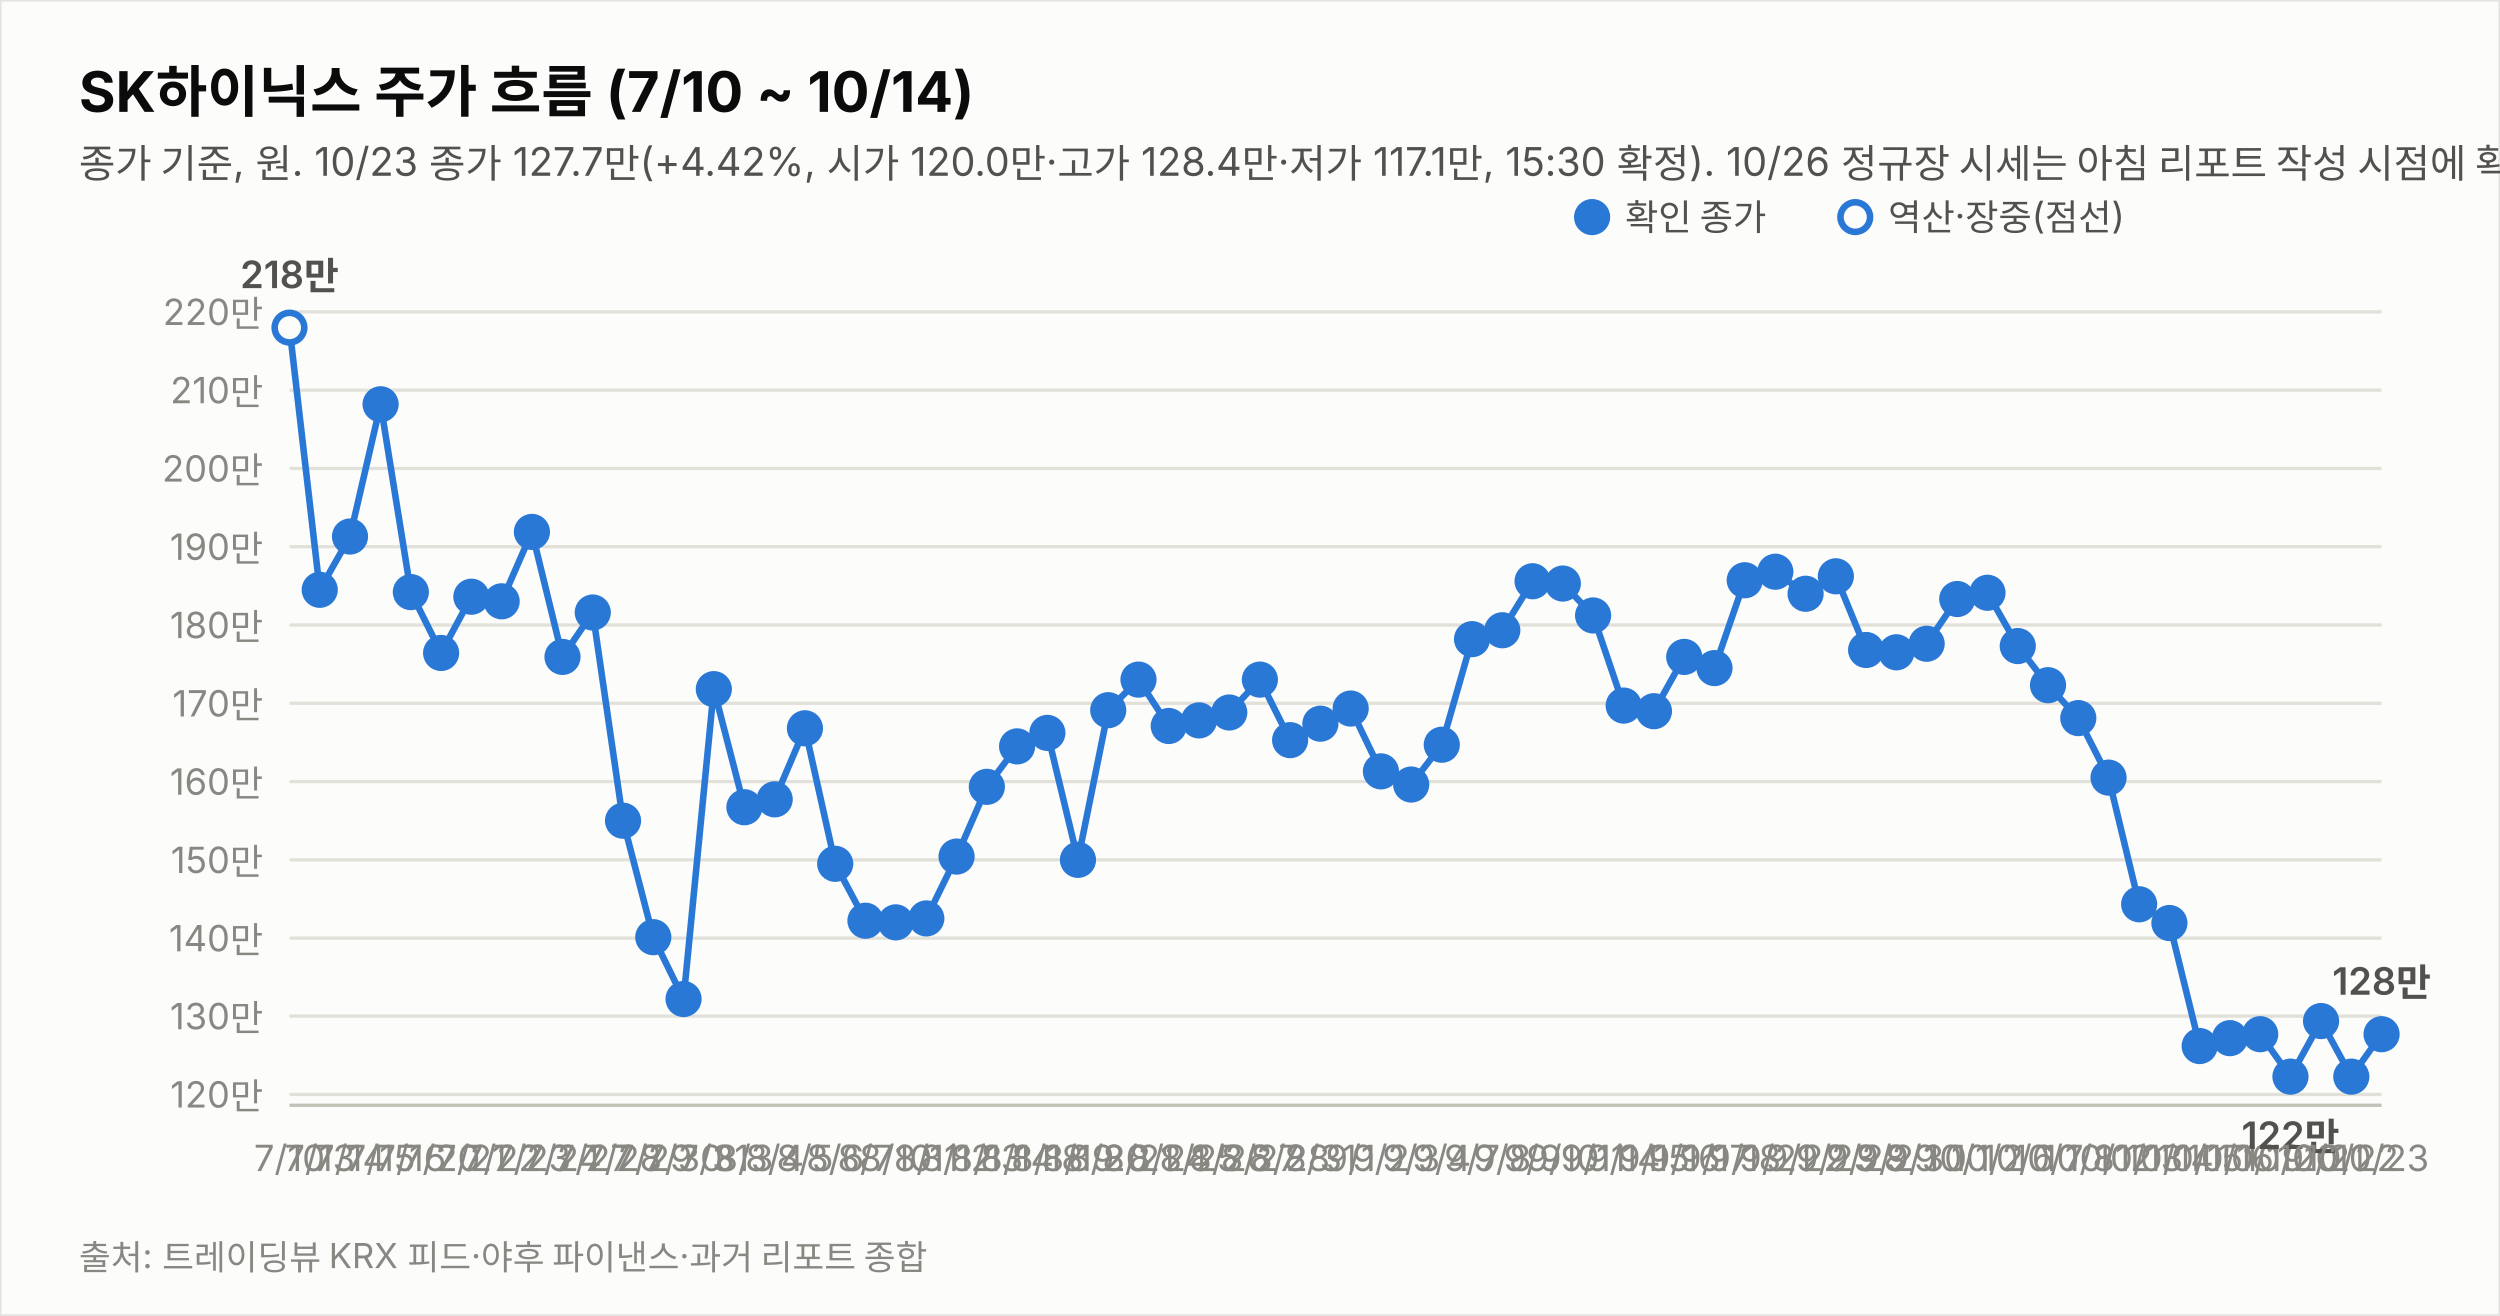
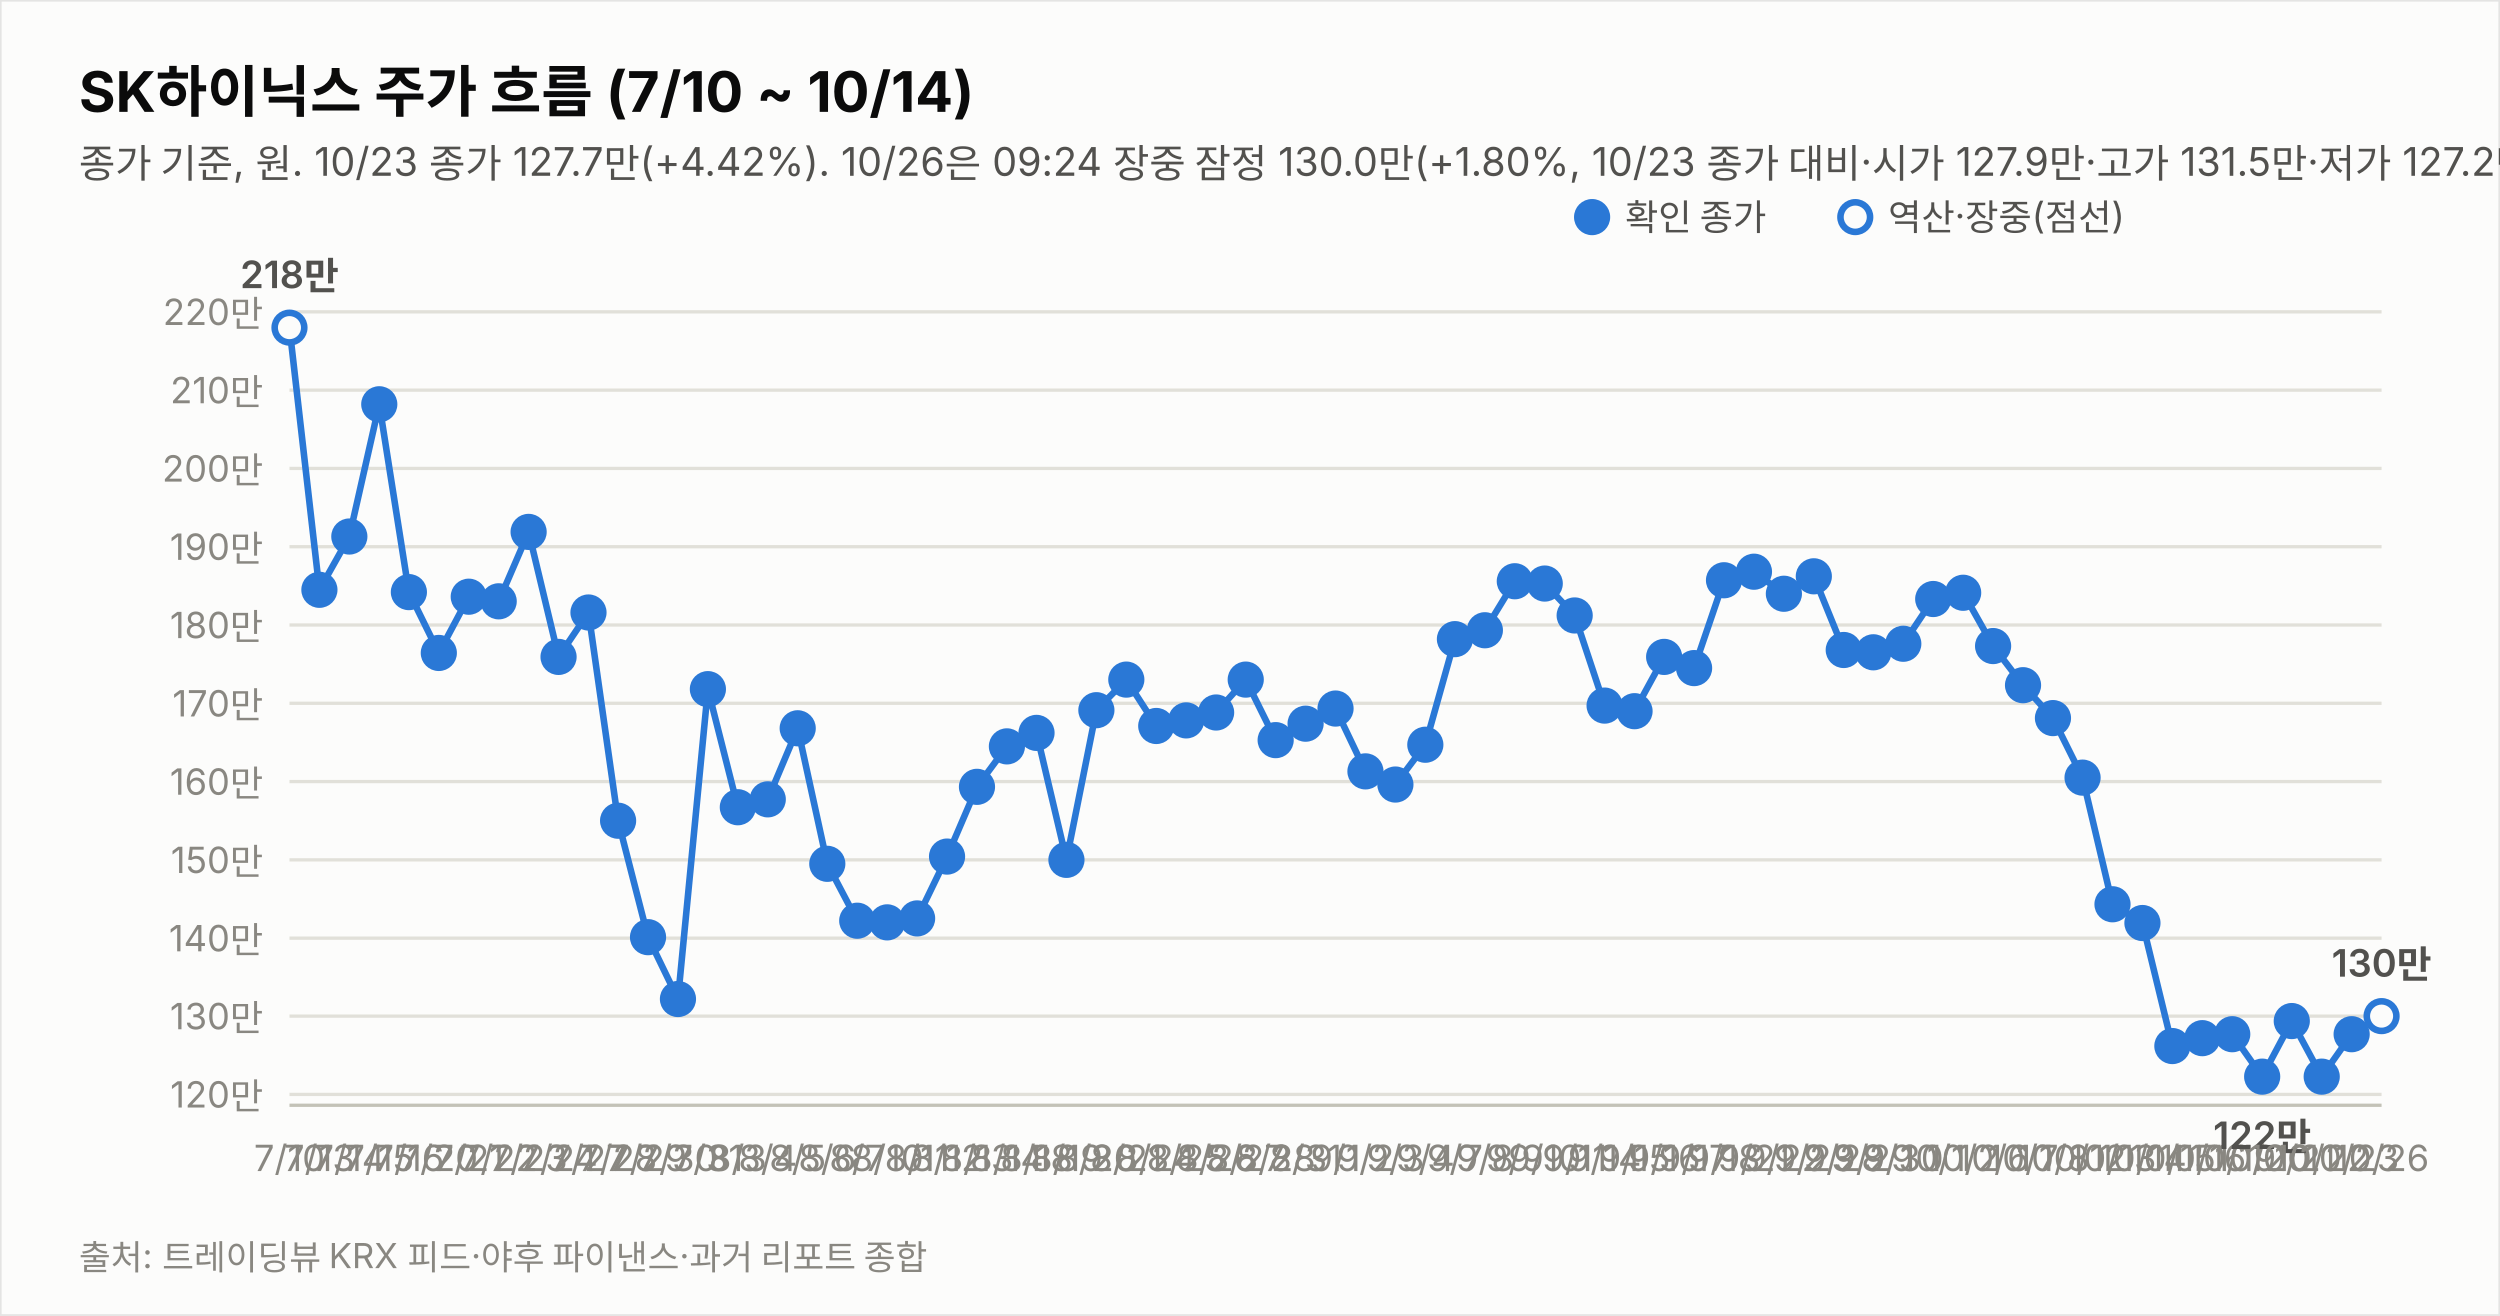
<svg xmlns="http://www.w3.org/2000/svg" width="760" height="400" viewBox="0 0 760 400" font-family="system-ui,-apple-system,&quot;Segoe UI&quot;,&quot;Malgun Gothic&quot;,&quot;Apple SD Gothic Neo&quot;,sans-serif">
  <rect width="760" height="400" fill="#fcfcfb" stroke="rgba(11,11,11,0.10)" />
  <text x="24" y="34" font-size="17" font-weight="700" fill="#0b0b0b">SK하이닉스 주가 흐름 (7/10 ~ 10/14)</text>
-   <text x="24" y="54" font-size="12" fill="#52514e">종가 기준, 원. 10/23 종가 127.7만(+4.42%, 시가 120.0만·고가 128.4만·저가 117.1만, 15:30 확정). 10/26 정규장 시세는 아침 리포트 작성 시점에 확인 불가. 지표는 10/23 종가 확정.</text>
+   <text x="24" y="54" font-size="12" fill="#52514e">종가 기준, 원. 10/23 종가 127.7만(+4.42%). 10/26은 09:24 장중 잠정 130.0만(+1.80%, 10/23 종가 대비·시가 127.9만·고가 131.5만·저가 127.2만, 야후 20분 지연 시세). 지표는 10/26 09:24 잠정.</text>
  <line x1="88" y1="332.7" x2="724" y2="332.7" stroke="#e1e0d9" stroke-width="1" />
  <text x="80" y="336.7" font-size="11" fill="#898781" text-anchor="end" style="font-variant-numeric:tabular-nums">120만</text>
  <line x1="88" y1="308.9" x2="724" y2="308.9" stroke="#e1e0d9" stroke-width="1" />
  <text x="80" y="312.9" font-size="11" fill="#898781" text-anchor="end" style="font-variant-numeric:tabular-nums">130만</text>
  <line x1="88" y1="285.2" x2="724" y2="285.2" stroke="#e1e0d9" stroke-width="1" />
  <text x="80" y="289.2" font-size="11" fill="#898781" text-anchor="end" style="font-variant-numeric:tabular-nums">140만</text>
  <line x1="88" y1="261.4" x2="724" y2="261.4" stroke="#e1e0d9" stroke-width="1" />
  <text x="80" y="265.4" font-size="11" fill="#898781" text-anchor="end" style="font-variant-numeric:tabular-nums">150만</text>
  <line x1="88" y1="237.6" x2="724" y2="237.6" stroke="#e1e0d9" stroke-width="1" />
  <text x="80" y="241.6" font-size="11" fill="#898781" text-anchor="end" style="font-variant-numeric:tabular-nums">160만</text>
  <line x1="88" y1="213.8" x2="724" y2="213.8" stroke="#e1e0d9" stroke-width="1" />
  <text x="80" y="217.8" font-size="11" fill="#898781" text-anchor="end" style="font-variant-numeric:tabular-nums">170만</text>
  <line x1="88" y1="190.0" x2="724" y2="190.0" stroke="#e1e0d9" stroke-width="1" />
  <text x="80" y="194.0" font-size="11" fill="#898781" text-anchor="end" style="font-variant-numeric:tabular-nums">180만</text>
  <line x1="88" y1="166.2" x2="724" y2="166.2" stroke="#e1e0d9" stroke-width="1" />
  <text x="80" y="170.2" font-size="11" fill="#898781" text-anchor="end" style="font-variant-numeric:tabular-nums">190만</text>
  <line x1="88" y1="142.4" x2="724" y2="142.4" stroke="#e1e0d9" stroke-width="1" />
  <text x="80" y="146.4" font-size="11" fill="#898781" text-anchor="end" style="font-variant-numeric:tabular-nums">200만</text>
  <line x1="88" y1="118.6" x2="724" y2="118.6" stroke="#e1e0d9" stroke-width="1" />
  <text x="80" y="122.6" font-size="11" fill="#898781" text-anchor="end" style="font-variant-numeric:tabular-nums">210만</text>
  <line x1="88" y1="94.8" x2="724" y2="94.8" stroke="#e1e0d9" stroke-width="1" />
  <text x="80" y="98.8" font-size="11" fill="#898781" text-anchor="end" style="font-variant-numeric:tabular-nums">220만</text>
  <line x1="88" y1="336" x2="724" y2="336" stroke="#c3c2b7" stroke-width="1" />
-   <path d="M88.0,99.6 L97.2,179.3 L106.4,163.1 L115.7,122.9 L124.9,180.0 L134.1,198.5 L143.3,181.4 L152.5,182.8 L161.7,161.7 L171.0,199.7 L180.2,186.2 L189.4,249.5 L198.6,284.9 L207.8,303.7 L217.0,209.5 L226.3,245.4 L235.5,243.0 L244.7,221.4 L253.9,262.6 L263.1,279.9 L272.3,280.4 L281.6,279.2 L290.8,260.4 L300.0,239.2 L309.2,226.9 L318.4,222.8 L327.7,261.4 L336.9,215.9 L346.1,206.6 L355.3,220.7 L364.5,219.0 L373.7,216.6 L383.0,206.6 L392.2,225.0 L401.4,220.0 L410.6,215.4 L419.8,234.5 L429.0,238.5 L438.3,226.4 L447.5,194.3 L456.7,191.6 L465.9,176.7 L475.1,177.4 L484.3,187.1 L493.6,214.5 L502.8,216.2 L512.0,199.7 L521.2,203.1 L530.4,176.4 L539.7,173.8 L548.9,180.5 L558.1,175.2 L567.3,197.6 L576.5,198.3 L585.7,195.7 L595.0,182.1 L604.2,180.2 L613.4,196.4 L622.6,208.3 L631.8,218.3 L641.0,236.4 L650.3,274.9 L659.5,280.6 L668.7,318.0 L677.9,315.6 L687.1,314.4 L696.3,327.3 L705.6,310.4 L714.8,327.3 L724.0,314.4" fill="none" stroke="#2a78d6" stroke-width="2" />
+   <path d="M88.0,99.6 L97.1,179.3 L106.2,163.1 L115.3,122.9 L124.3,180.0 L133.4,198.5 L142.5,181.4 L151.6,182.8 L160.7,161.7 L169.8,199.7 L178.9,186.2 L187.9,249.5 L197.0,284.9 L206.1,303.7 L215.2,209.5 L224.3,245.4 L233.4,243.0 L242.5,221.4 L251.5,262.6 L260.6,279.9 L269.7,280.4 L278.8,279.2 L287.9,260.4 L297.0,239.2 L306.1,226.9 L315.1,222.8 L324.2,261.4 L333.3,215.9 L342.4,206.6 L351.5,220.7 L360.6,219.0 L369.7,216.6 L378.7,206.6 L387.8,225.0 L396.9,220.0 L406.0,215.4 L415.1,234.5 L424.2,238.5 L433.3,226.4 L442.3,194.3 L451.4,191.6 L460.5,176.7 L469.6,177.4 L478.7,187.1 L487.8,214.5 L496.9,216.2 L505.9,199.7 L515.0,203.1 L524.1,176.4 L533.2,173.8 L542.3,180.5 L551.4,175.2 L560.5,197.6 L569.5,198.3 L578.6,195.7 L587.7,182.1 L596.8,180.2 L605.9,196.4 L615.0,208.3 L624.1,218.3 L633.1,236.4 L642.2,274.9 L651.3,280.6 L660.4,318.0 L669.5,315.6 L678.6,314.4 L687.7,327.3 L696.7,310.4 L705.8,327.3 L714.9,314.4" fill="none" stroke="#2a78d6" stroke-width="2" />
+   <path d="M714.9,314.4 L724.0,308.9" fill="none" stroke="#2a78d6" stroke-width="2" stroke-dasharray="5 4" />
  <circle cx="88.0" cy="99.6" r="4.5" fill="#fcfcfb" stroke="#2a78d6" stroke-width="2" />
  <text x="88.0" y="356" font-size="11" fill="#898781" text-anchor="middle">7/10</text>
  <text x="88.0" y="87.6" font-size="11.5" font-weight="600" fill="#52514e" text-anchor="middle" style="font-variant-numeric:tabular-nums">218만</text>
-   <circle cx="97.2" cy="179.3" r="4.5" fill="#2a78d6" stroke="#2a78d6" stroke-width="2" />
-   <text x="97.2" y="356" font-size="11" fill="#898781" text-anchor="middle">7/13</text>
-   <circle cx="106.4" cy="163.1" r="4.5" fill="#2a78d6" stroke="#2a78d6" stroke-width="2" />
-   <text x="106.4" y="356" font-size="11" fill="#898781" text-anchor="middle">7/14</text>
-   <circle cx="115.7" cy="122.9" r="4.5" fill="#2a78d6" stroke="#2a78d6" stroke-width="2" />
-   <text x="115.7" y="356" font-size="11" fill="#898781" text-anchor="middle">7/15</text>
-   <circle cx="124.9" cy="180.0" r="4.5" fill="#2a78d6" stroke="#2a78d6" stroke-width="2" />
-   <text x="124.9" y="356" font-size="11" fill="#898781" text-anchor="middle">7/16</text>
-   <circle cx="134.1" cy="198.5" r="4.5" fill="#2a78d6" stroke="#2a78d6" stroke-width="2" />
-   <text x="134.1" y="356" font-size="11" fill="#898781" text-anchor="middle">7/20</text>
-   <circle cx="143.3" cy="181.4" r="4.5" fill="#2a78d6" stroke="#2a78d6" stroke-width="2" />
-   <text x="143.3" y="356" font-size="11" fill="#898781" text-anchor="middle">7/21</text>
-   <circle cx="152.5" cy="182.8" r="4.5" fill="#2a78d6" stroke="#2a78d6" stroke-width="2" />
-   <text x="152.5" y="356" font-size="11" fill="#898781" text-anchor="middle">7/22</text>
-   <circle cx="161.7" cy="161.7" r="4.5" fill="#2a78d6" stroke="#2a78d6" stroke-width="2" />
-   <text x="161.7" y="356" font-size="11" fill="#898781" text-anchor="middle">7/23</text>
-   <circle cx="171.0" cy="199.7" r="4.5" fill="#2a78d6" stroke="#2a78d6" stroke-width="2" />
-   <text x="171.0" y="356" font-size="11" fill="#898781" text-anchor="middle">7/24</text>
-   <circle cx="180.2" cy="186.2" r="4.5" fill="#2a78d6" stroke="#2a78d6" stroke-width="2" />
-   <text x="180.2" y="356" font-size="11" fill="#898781" text-anchor="middle">7/27</text>
-   <circle cx="189.4" cy="249.5" r="4.5" fill="#2a78d6" stroke="#2a78d6" stroke-width="2" />
-   <text x="189.4" y="356" font-size="11" fill="#898781" text-anchor="middle">7/28</text>
-   <circle cx="198.6" cy="284.9" r="4.5" fill="#2a78d6" stroke="#2a78d6" stroke-width="2" />
-   <text x="198.6" y="356" font-size="11" fill="#898781" text-anchor="middle">7/29</text>
-   <circle cx="207.8" cy="303.7" r="4.5" fill="#2a78d6" stroke="#2a78d6" stroke-width="2" />
-   <text x="207.8" y="356" font-size="11" fill="#898781" text-anchor="middle">7/30</text>
-   <circle cx="217.0" cy="209.5" r="4.5" fill="#2a78d6" stroke="#2a78d6" stroke-width="2" />
-   <text x="217.0" y="356" font-size="11" fill="#898781" text-anchor="middle">7/31</text>
-   <circle cx="226.3" cy="245.4" r="4.5" fill="#2a78d6" stroke="#2a78d6" stroke-width="2" />
-   <text x="226.3" y="356" font-size="11" fill="#898781" text-anchor="middle">8/3</text>
-   <circle cx="235.5" cy="243.0" r="4.5" fill="#2a78d6" stroke="#2a78d6" stroke-width="2" />
-   <text x="235.5" y="356" font-size="11" fill="#898781" text-anchor="middle">8/4</text>
-   <circle cx="244.7" cy="221.4" r="4.5" fill="#2a78d6" stroke="#2a78d6" stroke-width="2" />
-   <text x="244.7" y="356" font-size="11" fill="#898781" text-anchor="middle">8/5</text>
-   <circle cx="253.9" cy="262.6" r="4.5" fill="#2a78d6" stroke="#2a78d6" stroke-width="2" />
-   <text x="253.9" y="356" font-size="11" fill="#898781" text-anchor="middle">8/6</text>
-   <circle cx="263.1" cy="279.9" r="4.5" fill="#2a78d6" stroke="#2a78d6" stroke-width="2" />
-   <text x="263.1" y="356" font-size="11" fill="#898781" text-anchor="middle">8/7</text>
-   <circle cx="272.3" cy="280.4" r="4.5" fill="#2a78d6" stroke="#2a78d6" stroke-width="2" />
-   <text x="272.3" y="356" font-size="11" fill="#898781" text-anchor="middle">8/10</text>
-   <circle cx="281.6" cy="279.2" r="4.5" fill="#2a78d6" stroke="#2a78d6" stroke-width="2" />
-   <text x="281.6" y="356" font-size="11" fill="#898781" text-anchor="middle">8/11</text>
-   <circle cx="290.8" cy="260.4" r="4.5" fill="#2a78d6" stroke="#2a78d6" stroke-width="2" />
-   <text x="290.8" y="356" font-size="11" fill="#898781" text-anchor="middle">8/12</text>
-   <circle cx="300.0" cy="239.2" r="4.5" fill="#2a78d6" stroke="#2a78d6" stroke-width="2" />
-   <text x="300.0" y="356" font-size="11" fill="#898781" text-anchor="middle">8/13</text>
-   <circle cx="309.2" cy="226.9" r="4.5" fill="#2a78d6" stroke="#2a78d6" stroke-width="2" />
-   <text x="309.2" y="356" font-size="11" fill="#898781" text-anchor="middle">8/14</text>
-   <circle cx="318.4" cy="222.8" r="4.5" fill="#2a78d6" stroke="#2a78d6" stroke-width="2" />
-   <text x="318.4" y="356" font-size="11" fill="#898781" text-anchor="middle">8/18</text>
-   <circle cx="327.7" cy="261.4" r="4.5" fill="#2a78d6" stroke="#2a78d6" stroke-width="2" />
-   <text x="327.7" y="356" font-size="11" fill="#898781" text-anchor="middle">8/19</text>
-   <circle cx="336.9" cy="215.9" r="4.5" fill="#2a78d6" stroke="#2a78d6" stroke-width="2" />
-   <text x="336.9" y="356" font-size="11" fill="#898781" text-anchor="middle">8/20</text>
-   <circle cx="346.1" cy="206.6" r="4.5" fill="#2a78d6" stroke="#2a78d6" stroke-width="2" />
-   <text x="346.1" y="356" font-size="11" fill="#898781" text-anchor="middle">8/21</text>
-   <circle cx="355.3" cy="220.7" r="4.5" fill="#2a78d6" stroke="#2a78d6" stroke-width="2" />
-   <text x="355.3" y="356" font-size="11" fill="#898781" text-anchor="middle">8/24</text>
-   <circle cx="364.5" cy="219.0" r="4.5" fill="#2a78d6" stroke="#2a78d6" stroke-width="2" />
-   <text x="364.5" y="356" font-size="11" fill="#898781" text-anchor="middle">8/25</text>
-   <circle cx="373.7" cy="216.6" r="4.5" fill="#2a78d6" stroke="#2a78d6" stroke-width="2" />
-   <text x="373.7" y="356" font-size="11" fill="#898781" text-anchor="middle">8/26</text>
-   <circle cx="383.0" cy="206.6" r="4.5" fill="#2a78d6" stroke="#2a78d6" stroke-width="2" />
-   <text x="383.0" y="356" font-size="11" fill="#898781" text-anchor="middle">8/27</text>
-   <circle cx="392.2" cy="225.0" r="4.5" fill="#2a78d6" stroke="#2a78d6" stroke-width="2" />
-   <text x="392.2" y="356" font-size="11" fill="#898781" text-anchor="middle">8/28</text>
-   <circle cx="401.4" cy="220.0" r="4.5" fill="#2a78d6" stroke="#2a78d6" stroke-width="2" />
-   <text x="401.4" y="356" font-size="11" fill="#898781" text-anchor="middle">8/31</text>
-   <circle cx="410.6" cy="215.4" r="4.5" fill="#2a78d6" stroke="#2a78d6" stroke-width="2" />
-   <text x="410.6" y="356" font-size="11" fill="#898781" text-anchor="middle">9/1</text>
-   <circle cx="419.8" cy="234.5" r="4.5" fill="#2a78d6" stroke="#2a78d6" stroke-width="2" />
-   <text x="419.8" y="356" font-size="11" fill="#898781" text-anchor="middle">9/2</text>
-   <circle cx="429.0" cy="238.5" r="4.5" fill="#2a78d6" stroke="#2a78d6" stroke-width="2" />
-   <text x="429.0" y="356" font-size="11" fill="#898781" text-anchor="middle">9/3</text>
-   <circle cx="438.3" cy="226.4" r="4.5" fill="#2a78d6" stroke="#2a78d6" stroke-width="2" />
-   <text x="438.3" y="356" font-size="11" fill="#898781" text-anchor="middle">9/4</text>
-   <circle cx="447.5" cy="194.3" r="4.5" fill="#2a78d6" stroke="#2a78d6" stroke-width="2" />
-   <text x="447.5" y="356" font-size="11" fill="#898781" text-anchor="middle">9/7</text>
-   <circle cx="456.7" cy="191.6" r="4.5" fill="#2a78d6" stroke="#2a78d6" stroke-width="2" />
-   <text x="456.7" y="356" font-size="11" fill="#898781" text-anchor="middle">9/8</text>
-   <circle cx="465.9" cy="176.7" r="4.5" fill="#2a78d6" stroke="#2a78d6" stroke-width="2" />
-   <text x="465.9" y="356" font-size="11" fill="#898781" text-anchor="middle">9/9</text>
-   <circle cx="475.1" cy="177.4" r="4.5" fill="#2a78d6" stroke="#2a78d6" stroke-width="2" />
-   <text x="475.1" y="356" font-size="11" fill="#898781" text-anchor="middle">9/10</text>
-   <circle cx="484.3" cy="187.1" r="4.5" fill="#2a78d6" stroke="#2a78d6" stroke-width="2" />
-   <text x="484.3" y="356" font-size="11" fill="#898781" text-anchor="middle">9/11</text>
-   <circle cx="493.6" cy="214.5" r="4.5" fill="#2a78d6" stroke="#2a78d6" stroke-width="2" />
-   <text x="493.6" y="356" font-size="11" fill="#898781" text-anchor="middle">9/14</text>
-   <circle cx="502.8" cy="216.2" r="4.5" fill="#2a78d6" stroke="#2a78d6" stroke-width="2" />
-   <text x="502.8" y="356" font-size="11" fill="#898781" text-anchor="middle">9/15</text>
-   <circle cx="512.0" cy="199.7" r="4.5" fill="#2a78d6" stroke="#2a78d6" stroke-width="2" />
-   <text x="512.0" y="356" font-size="11" fill="#898781" text-anchor="middle">9/16</text>
-   <circle cx="521.2" cy="203.1" r="4.5" fill="#2a78d6" stroke="#2a78d6" stroke-width="2" />
-   <text x="521.2" y="356" font-size="11" fill="#898781" text-anchor="middle">9/17</text>
-   <circle cx="530.4" cy="176.4" r="4.5" fill="#2a78d6" stroke="#2a78d6" stroke-width="2" />
-   <text x="530.4" y="356" font-size="11" fill="#898781" text-anchor="middle">9/18</text>
-   <circle cx="539.7" cy="173.8" r="4.5" fill="#2a78d6" stroke="#2a78d6" stroke-width="2" />
-   <text x="539.7" y="356" font-size="11" fill="#898781" text-anchor="middle">9/21</text>
-   <circle cx="548.9" cy="180.5" r="4.5" fill="#2a78d6" stroke="#2a78d6" stroke-width="2" />
-   <text x="548.9" y="356" font-size="11" fill="#898781" text-anchor="middle">9/22</text>
-   <circle cx="558.1" cy="175.2" r="4.5" fill="#2a78d6" stroke="#2a78d6" stroke-width="2" />
-   <text x="558.1" y="356" font-size="11" fill="#898781" text-anchor="middle">9/23</text>
-   <circle cx="567.3" cy="197.6" r="4.5" fill="#2a78d6" stroke="#2a78d6" stroke-width="2" />
-   <text x="567.3" y="356" font-size="11" fill="#898781" text-anchor="middle">9/28</text>
-   <circle cx="576.5" cy="198.3" r="4.5" fill="#2a78d6" stroke="#2a78d6" stroke-width="2" />
-   <text x="576.5" y="356" font-size="11" fill="#898781" text-anchor="middle">9/29</text>
-   <circle cx="585.7" cy="195.7" r="4.5" fill="#2a78d6" stroke="#2a78d6" stroke-width="2" />
-   <text x="585.7" y="356" font-size="11" fill="#898781" text-anchor="middle">9/30</text>
-   <circle cx="595.0" cy="182.1" r="4.5" fill="#2a78d6" stroke="#2a78d6" stroke-width="2" />
-   <text x="595.0" y="356" font-size="11" fill="#898781" text-anchor="middle">10/1</text>
-   <circle cx="604.2" cy="180.2" r="4.5" fill="#2a78d6" stroke="#2a78d6" stroke-width="2" />
-   <text x="604.2" y="356" font-size="11" fill="#898781" text-anchor="middle">10/2</text>
-   <circle cx="613.4" cy="196.4" r="4.5" fill="#2a78d6" stroke="#2a78d6" stroke-width="2" />
-   <text x="613.4" y="356" font-size="11" fill="#898781" text-anchor="middle">10/6</text>
-   <circle cx="622.6" cy="208.3" r="4.5" fill="#2a78d6" stroke="#2a78d6" stroke-width="2" />
-   <text x="622.6" y="356" font-size="11" fill="#898781" text-anchor="middle">10/7</text>
-   <circle cx="631.8" cy="218.3" r="4.5" fill="#2a78d6" stroke="#2a78d6" stroke-width="2" />
-   <text x="631.8" y="356" font-size="11" fill="#898781" text-anchor="middle">10/8</text>
-   <circle cx="641.0" cy="236.4" r="4.5" fill="#2a78d6" stroke="#2a78d6" stroke-width="2" />
-   <text x="641.0" y="356" font-size="11" fill="#898781" text-anchor="middle">10/12</text>
-   <circle cx="650.3" cy="274.9" r="4.5" fill="#2a78d6" stroke="#2a78d6" stroke-width="2" />
-   <text x="650.3" y="356" font-size="11" fill="#898781" text-anchor="middle">10/13</text>
-   <circle cx="659.5" cy="280.6" r="4.5" fill="#2a78d6" stroke="#2a78d6" stroke-width="2" />
-   <text x="659.5" y="356" font-size="11" fill="#898781" text-anchor="middle">10/14</text>
-   <circle cx="668.7" cy="318.0" r="4.5" fill="#2a78d6" stroke="#2a78d6" stroke-width="2" />
-   <text x="668.7" y="356" font-size="11" fill="#898781" text-anchor="middle">10/15</text>
-   <circle cx="677.9" cy="315.6" r="4.5" fill="#2a78d6" stroke="#2a78d6" stroke-width="2" />
-   <text x="677.9" y="356" font-size="11" fill="#898781" text-anchor="middle">10/16</text>
-   <circle cx="687.1" cy="314.4" r="4.5" fill="#2a78d6" stroke="#2a78d6" stroke-width="2" />
-   <text x="687.1" y="356" font-size="11" fill="#898781" text-anchor="middle">10/19</text>
-   <circle cx="696.3" cy="327.3" r="4.5" fill="#2a78d6" stroke="#2a78d6" stroke-width="2" />
-   <text x="696.3" y="356" font-size="11" fill="#898781" text-anchor="middle">10/20</text>
-   <text x="696.3" y="349.3" font-size="11.5" font-weight="600" fill="#52514e" text-anchor="middle" style="font-variant-numeric:tabular-nums">122만</text>
-   <circle cx="705.6" cy="310.4" r="4.5" fill="#2a78d6" stroke="#2a78d6" stroke-width="2" />
-   <text x="705.6" y="356" font-size="11" fill="#898781" text-anchor="middle">10/21</text>
-   <circle cx="714.8" cy="327.3" r="4.5" fill="#2a78d6" stroke="#2a78d6" stroke-width="2" />
-   <text x="714.8" y="356" font-size="11" fill="#898781" text-anchor="middle">10/22</text>
-   <circle cx="724.0" cy="314.4" r="4.5" fill="#2a78d6" stroke="#2a78d6" stroke-width="2" />
-   <text x="724.0" y="356" font-size="11" fill="#898781" text-anchor="middle">10/23</text>
-   <text x="724.0" y="302.4" font-size="11.5" font-weight="600" fill="#52514e" text-anchor="middle" style="font-variant-numeric:tabular-nums">128만</text>
+   <circle cx="97.1" cy="179.3" r="4.5" fill="#2a78d6" stroke="#2a78d6" stroke-width="2" />
+   <text x="97.1" y="356" font-size="11" fill="#898781" text-anchor="middle">7/13</text>
+   <circle cx="106.2" cy="163.1" r="4.5" fill="#2a78d6" stroke="#2a78d6" stroke-width="2" />
+   <text x="106.2" y="356" font-size="11" fill="#898781" text-anchor="middle">7/14</text>
+   <circle cx="115.3" cy="122.9" r="4.5" fill="#2a78d6" stroke="#2a78d6" stroke-width="2" />
+   <text x="115.3" y="356" font-size="11" fill="#898781" text-anchor="middle">7/15</text>
+   <circle cx="124.3" cy="180.0" r="4.5" fill="#2a78d6" stroke="#2a78d6" stroke-width="2" />
+   <text x="124.3" y="356" font-size="11" fill="#898781" text-anchor="middle">7/16</text>
+   <circle cx="133.4" cy="198.5" r="4.5" fill="#2a78d6" stroke="#2a78d6" stroke-width="2" />
+   <text x="133.4" y="356" font-size="11" fill="#898781" text-anchor="middle">7/20</text>
+   <circle cx="142.5" cy="181.4" r="4.5" fill="#2a78d6" stroke="#2a78d6" stroke-width="2" />
+   <text x="142.5" y="356" font-size="11" fill="#898781" text-anchor="middle">7/21</text>
+   <circle cx="151.6" cy="182.8" r="4.5" fill="#2a78d6" stroke="#2a78d6" stroke-width="2" />
+   <text x="151.6" y="356" font-size="11" fill="#898781" text-anchor="middle">7/22</text>
+   <circle cx="160.7" cy="161.7" r="4.5" fill="#2a78d6" stroke="#2a78d6" stroke-width="2" />
+   <text x="160.7" y="356" font-size="11" fill="#898781" text-anchor="middle">7/23</text>
+   <circle cx="169.8" cy="199.7" r="4.5" fill="#2a78d6" stroke="#2a78d6" stroke-width="2" />
+   <text x="169.8" y="356" font-size="11" fill="#898781" text-anchor="middle">7/24</text>
+   <circle cx="178.9" cy="186.2" r="4.5" fill="#2a78d6" stroke="#2a78d6" stroke-width="2" />
+   <text x="178.9" y="356" font-size="11" fill="#898781" text-anchor="middle">7/27</text>
+   <circle cx="187.9" cy="249.5" r="4.5" fill="#2a78d6" stroke="#2a78d6" stroke-width="2" />
+   <text x="187.9" y="356" font-size="11" fill="#898781" text-anchor="middle">7/28</text>
+   <circle cx="197.0" cy="284.9" r="4.5" fill="#2a78d6" stroke="#2a78d6" stroke-width="2" />
+   <text x="197.0" y="356" font-size="11" fill="#898781" text-anchor="middle">7/29</text>
+   <circle cx="206.1" cy="303.7" r="4.5" fill="#2a78d6" stroke="#2a78d6" stroke-width="2" />
+   <text x="206.1" y="356" font-size="11" fill="#898781" text-anchor="middle">7/30</text>
+   <circle cx="215.2" cy="209.5" r="4.5" fill="#2a78d6" stroke="#2a78d6" stroke-width="2" />
+   <text x="215.2" y="356" font-size="11" fill="#898781" text-anchor="middle">7/31</text>
+   <circle cx="224.3" cy="245.4" r="4.5" fill="#2a78d6" stroke="#2a78d6" stroke-width="2" />
+   <text x="224.3" y="356" font-size="11" fill="#898781" text-anchor="middle">8/3</text>
+   <circle cx="233.4" cy="243.0" r="4.5" fill="#2a78d6" stroke="#2a78d6" stroke-width="2" />
+   <text x="233.4" y="356" font-size="11" fill="#898781" text-anchor="middle">8/4</text>
+   <circle cx="242.5" cy="221.4" r="4.5" fill="#2a78d6" stroke="#2a78d6" stroke-width="2" />
+   <text x="242.5" y="356" font-size="11" fill="#898781" text-anchor="middle">8/5</text>
+   <circle cx="251.5" cy="262.6" r="4.5" fill="#2a78d6" stroke="#2a78d6" stroke-width="2" />
+   <text x="251.5" y="356" font-size="11" fill="#898781" text-anchor="middle">8/6</text>
+   <circle cx="260.6" cy="279.9" r="4.5" fill="#2a78d6" stroke="#2a78d6" stroke-width="2" />
+   <text x="260.6" y="356" font-size="11" fill="#898781" text-anchor="middle">8/7</text>
+   <circle cx="269.7" cy="280.4" r="4.5" fill="#2a78d6" stroke="#2a78d6" stroke-width="2" />
+   <text x="269.7" y="356" font-size="11" fill="#898781" text-anchor="middle">8/10</text>
+   <circle cx="278.8" cy="279.2" r="4.5" fill="#2a78d6" stroke="#2a78d6" stroke-width="2" />
+   <text x="278.8" y="356" font-size="11" fill="#898781" text-anchor="middle">8/11</text>
+   <circle cx="287.9" cy="260.4" r="4.5" fill="#2a78d6" stroke="#2a78d6" stroke-width="2" />
+   <text x="287.9" y="356" font-size="11" fill="#898781" text-anchor="middle">8/12</text>
+   <circle cx="297.0" cy="239.2" r="4.5" fill="#2a78d6" stroke="#2a78d6" stroke-width="2" />
+   <text x="297.0" y="356" font-size="11" fill="#898781" text-anchor="middle">8/13</text>
+   <circle cx="306.1" cy="226.9" r="4.5" fill="#2a78d6" stroke="#2a78d6" stroke-width="2" />
+   <text x="306.1" y="356" font-size="11" fill="#898781" text-anchor="middle">8/14</text>
+   <circle cx="315.1" cy="222.8" r="4.5" fill="#2a78d6" stroke="#2a78d6" stroke-width="2" />
+   <text x="315.1" y="356" font-size="11" fill="#898781" text-anchor="middle">8/18</text>
+   <circle cx="324.2" cy="261.4" r="4.5" fill="#2a78d6" stroke="#2a78d6" stroke-width="2" />
+   <text x="324.2" y="356" font-size="11" fill="#898781" text-anchor="middle">8/19</text>
+   <circle cx="333.3" cy="215.9" r="4.5" fill="#2a78d6" stroke="#2a78d6" stroke-width="2" />
+   <text x="333.3" y="356" font-size="11" fill="#898781" text-anchor="middle">8/20</text>
+   <circle cx="342.4" cy="206.6" r="4.5" fill="#2a78d6" stroke="#2a78d6" stroke-width="2" />
+   <text x="342.4" y="356" font-size="11" fill="#898781" text-anchor="middle">8/21</text>
+   <circle cx="351.5" cy="220.7" r="4.5" fill="#2a78d6" stroke="#2a78d6" stroke-width="2" />
+   <text x="351.5" y="356" font-size="11" fill="#898781" text-anchor="middle">8/24</text>
+   <circle cx="360.6" cy="219.0" r="4.5" fill="#2a78d6" stroke="#2a78d6" stroke-width="2" />
+   <text x="360.6" y="356" font-size="11" fill="#898781" text-anchor="middle">8/25</text>
+   <circle cx="369.7" cy="216.6" r="4.5" fill="#2a78d6" stroke="#2a78d6" stroke-width="2" />
+   <text x="369.7" y="356" font-size="11" fill="#898781" text-anchor="middle">8/26</text>
+   <circle cx="378.7" cy="206.6" r="4.5" fill="#2a78d6" stroke="#2a78d6" stroke-width="2" />
+   <text x="378.7" y="356" font-size="11" fill="#898781" text-anchor="middle">8/27</text>
+   <circle cx="387.8" cy="225.0" r="4.5" fill="#2a78d6" stroke="#2a78d6" stroke-width="2" />
+   <text x="387.8" y="356" font-size="11" fill="#898781" text-anchor="middle">8/28</text>
+   <circle cx="396.9" cy="220.0" r="4.5" fill="#2a78d6" stroke="#2a78d6" stroke-width="2" />
+   <text x="396.9" y="356" font-size="11" fill="#898781" text-anchor="middle">8/31</text>
+   <circle cx="406.0" cy="215.4" r="4.5" fill="#2a78d6" stroke="#2a78d6" stroke-width="2" />
+   <text x="406.0" y="356" font-size="11" fill="#898781" text-anchor="middle">9/1</text>
+   <circle cx="415.1" cy="234.5" r="4.5" fill="#2a78d6" stroke="#2a78d6" stroke-width="2" />
+   <text x="415.1" y="356" font-size="11" fill="#898781" text-anchor="middle">9/2</text>
+   <circle cx="424.2" cy="238.5" r="4.5" fill="#2a78d6" stroke="#2a78d6" stroke-width="2" />
+   <text x="424.2" y="356" font-size="11" fill="#898781" text-anchor="middle">9/3</text>
+   <circle cx="433.3" cy="226.4" r="4.5" fill="#2a78d6" stroke="#2a78d6" stroke-width="2" />
+   <text x="433.3" y="356" font-size="11" fill="#898781" text-anchor="middle">9/4</text>
+   <circle cx="442.3" cy="194.3" r="4.5" fill="#2a78d6" stroke="#2a78d6" stroke-width="2" />
+   <text x="442.3" y="356" font-size="11" fill="#898781" text-anchor="middle">9/7</text>
+   <circle cx="451.4" cy="191.6" r="4.5" fill="#2a78d6" stroke="#2a78d6" stroke-width="2" />
+   <text x="451.4" y="356" font-size="11" fill="#898781" text-anchor="middle">9/8</text>
+   <circle cx="460.5" cy="176.7" r="4.5" fill="#2a78d6" stroke="#2a78d6" stroke-width="2" />
+   <text x="460.5" y="356" font-size="11" fill="#898781" text-anchor="middle">9/9</text>
+   <circle cx="469.6" cy="177.4" r="4.5" fill="#2a78d6" stroke="#2a78d6" stroke-width="2" />
+   <text x="469.6" y="356" font-size="11" fill="#898781" text-anchor="middle">9/10</text>
+   <circle cx="478.7" cy="187.1" r="4.5" fill="#2a78d6" stroke="#2a78d6" stroke-width="2" />
+   <text x="478.7" y="356" font-size="11" fill="#898781" text-anchor="middle">9/11</text>
+   <circle cx="487.8" cy="214.5" r="4.5" fill="#2a78d6" stroke="#2a78d6" stroke-width="2" />
+   <text x="487.8" y="356" font-size="11" fill="#898781" text-anchor="middle">9/14</text>
+   <circle cx="496.9" cy="216.2" r="4.5" fill="#2a78d6" stroke="#2a78d6" stroke-width="2" />
+   <text x="496.9" y="356" font-size="11" fill="#898781" text-anchor="middle">9/15</text>
+   <circle cx="505.9" cy="199.7" r="4.5" fill="#2a78d6" stroke="#2a78d6" stroke-width="2" />
+   <text x="505.9" y="356" font-size="11" fill="#898781" text-anchor="middle">9/16</text>
+   <circle cx="515.0" cy="203.1" r="4.5" fill="#2a78d6" stroke="#2a78d6" stroke-width="2" />
+   <text x="515.0" y="356" font-size="11" fill="#898781" text-anchor="middle">9/17</text>
+   <circle cx="524.1" cy="176.4" r="4.5" fill="#2a78d6" stroke="#2a78d6" stroke-width="2" />
+   <text x="524.1" y="356" font-size="11" fill="#898781" text-anchor="middle">9/18</text>
+   <circle cx="533.2" cy="173.8" r="4.5" fill="#2a78d6" stroke="#2a78d6" stroke-width="2" />
+   <text x="533.2" y="356" font-size="11" fill="#898781" text-anchor="middle">9/21</text>
+   <circle cx="542.3" cy="180.5" r="4.5" fill="#2a78d6" stroke="#2a78d6" stroke-width="2" />
+   <text x="542.3" y="356" font-size="11" fill="#898781" text-anchor="middle">9/22</text>
+   <circle cx="551.4" cy="175.2" r="4.5" fill="#2a78d6" stroke="#2a78d6" stroke-width="2" />
+   <text x="551.4" y="356" font-size="11" fill="#898781" text-anchor="middle">9/23</text>
+   <circle cx="560.5" cy="197.6" r="4.5" fill="#2a78d6" stroke="#2a78d6" stroke-width="2" />
+   <text x="560.5" y="356" font-size="11" fill="#898781" text-anchor="middle">9/28</text>
+   <circle cx="569.5" cy="198.3" r="4.5" fill="#2a78d6" stroke="#2a78d6" stroke-width="2" />
+   <text x="569.5" y="356" font-size="11" fill="#898781" text-anchor="middle">9/29</text>
+   <circle cx="578.6" cy="195.7" r="4.5" fill="#2a78d6" stroke="#2a78d6" stroke-width="2" />
+   <text x="578.6" y="356" font-size="11" fill="#898781" text-anchor="middle">9/30</text>
+   <circle cx="587.7" cy="182.1" r="4.5" fill="#2a78d6" stroke="#2a78d6" stroke-width="2" />
+   <text x="587.7" y="356" font-size="11" fill="#898781" text-anchor="middle">10/1</text>
+   <circle cx="596.8" cy="180.2" r="4.5" fill="#2a78d6" stroke="#2a78d6" stroke-width="2" />
+   <text x="596.8" y="356" font-size="11" fill="#898781" text-anchor="middle">10/2</text>
+   <circle cx="605.9" cy="196.4" r="4.5" fill="#2a78d6" stroke="#2a78d6" stroke-width="2" />
+   <text x="605.9" y="356" font-size="11" fill="#898781" text-anchor="middle">10/6</text>
+   <circle cx="615.0" cy="208.3" r="4.5" fill="#2a78d6" stroke="#2a78d6" stroke-width="2" />
+   <text x="615.0" y="356" font-size="11" fill="#898781" text-anchor="middle">10/7</text>
+   <circle cx="624.1" cy="218.3" r="4.5" fill="#2a78d6" stroke="#2a78d6" stroke-width="2" />
+   <text x="624.1" y="356" font-size="11" fill="#898781" text-anchor="middle">10/8</text>
+   <circle cx="633.1" cy="236.4" r="4.5" fill="#2a78d6" stroke="#2a78d6" stroke-width="2" />
+   <text x="633.1" y="356" font-size="11" fill="#898781" text-anchor="middle">10/12</text>
+   <circle cx="642.2" cy="274.9" r="4.5" fill="#2a78d6" stroke="#2a78d6" stroke-width="2" />
+   <text x="642.2" y="356" font-size="11" fill="#898781" text-anchor="middle">10/13</text>
+   <circle cx="651.3" cy="280.6" r="4.5" fill="#2a78d6" stroke="#2a78d6" stroke-width="2" />
+   <text x="651.3" y="356" font-size="11" fill="#898781" text-anchor="middle">10/14</text>
+   <circle cx="660.4" cy="318.0" r="4.5" fill="#2a78d6" stroke="#2a78d6" stroke-width="2" />
+   <text x="660.4" y="356" font-size="11" fill="#898781" text-anchor="middle">10/15</text>
+   <circle cx="669.5" cy="315.6" r="4.5" fill="#2a78d6" stroke="#2a78d6" stroke-width="2" />
+   <text x="669.5" y="356" font-size="11" fill="#898781" text-anchor="middle">10/16</text>
+   <circle cx="678.6" cy="314.4" r="4.5" fill="#2a78d6" stroke="#2a78d6" stroke-width="2" />
+   <text x="678.6" y="356" font-size="11" fill="#898781" text-anchor="middle">10/19</text>
+   <circle cx="687.7" cy="327.3" r="4.5" fill="#2a78d6" stroke="#2a78d6" stroke-width="2" />
+   <text x="687.7" y="356" font-size="11" fill="#898781" text-anchor="middle">10/20</text>
+   <text x="687.7" y="349.3" font-size="11.5" font-weight="600" fill="#52514e" text-anchor="middle" style="font-variant-numeric:tabular-nums">122만</text>
+   <circle cx="696.7" cy="310.4" r="4.5" fill="#2a78d6" stroke="#2a78d6" stroke-width="2" />
+   <text x="696.7" y="356" font-size="11" fill="#898781" text-anchor="middle">10/21</text>
+   <circle cx="705.8" cy="327.3" r="4.5" fill="#2a78d6" stroke="#2a78d6" stroke-width="2" />
+   <text x="705.8" y="356" font-size="11" fill="#898781" text-anchor="middle">10/22</text>
+   <circle cx="714.9" cy="314.4" r="4.5" fill="#2a78d6" stroke="#2a78d6" stroke-width="2" />
+   <text x="714.9" y="356" font-size="11" fill="#898781" text-anchor="middle">10/23</text>
+   <circle cx="724.0" cy="308.9" r="4.5" fill="#fcfcfb" stroke="#2a78d6" stroke-width="2" />
+   <text x="724.0" y="356" font-size="11" fill="#898781" text-anchor="middle">10/26</text>
+   <text x="724.0" y="296.9" font-size="11.5" font-weight="600" fill="#52514e" text-anchor="middle" style="font-variant-numeric:tabular-nums">130만</text>
  <circle cx="484" cy="66" r="4.5" fill="#2a78d6" stroke="#2a78d6" stroke-width="2" />
  <text x="494" y="70" font-size="11" fill="#52514e">확인 종가</text>
  <circle cx="564" cy="66" r="4.5" fill="#fcfcfb" stroke="#2a78d6" stroke-width="2" />
  <text x="574" y="70" font-size="11" fill="#52514e">역산·장중(점선)</text>
  <text x="24" y="386" font-size="10.5" fill="#898781">출처: 트레이딩뷰 KRX 피드·야후 파이낸스·과거 리포트 종합</text>
</svg>
